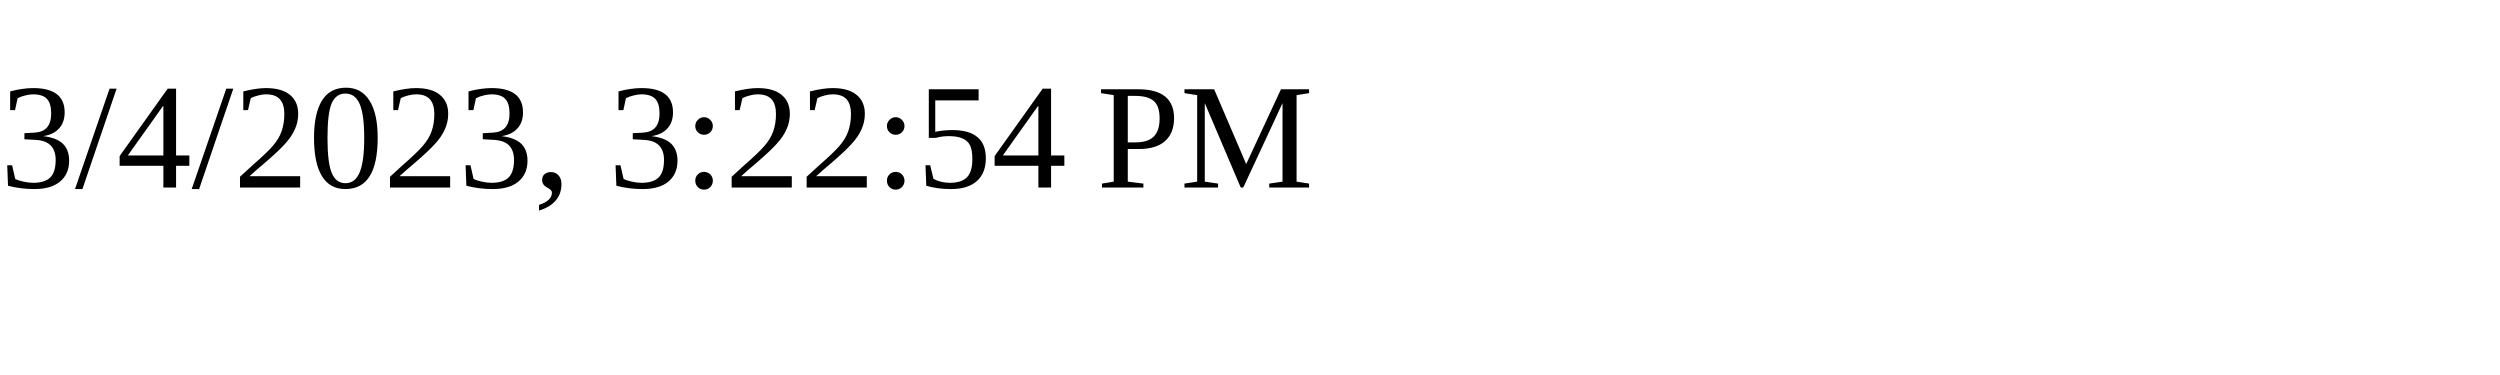
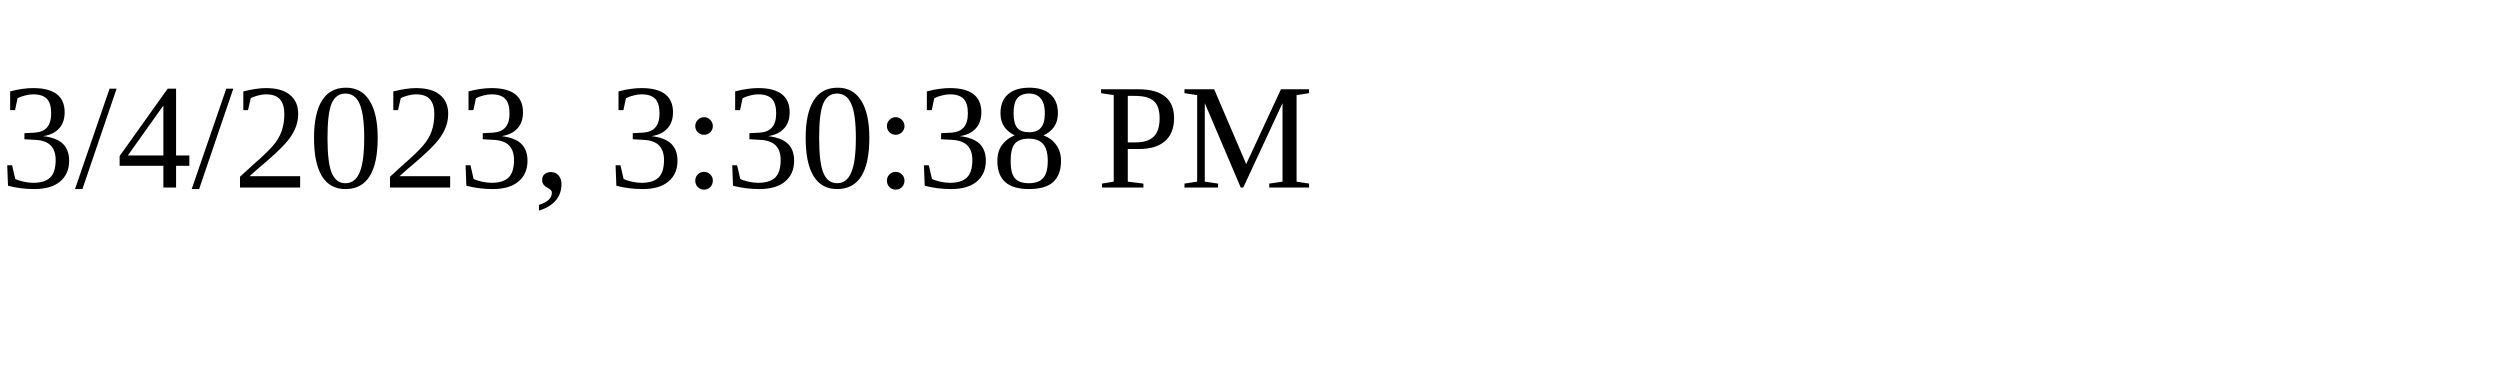
<svg xmlns="http://www.w3.org/2000/svg" height="30" width="200">
-   <text x="0" y="15">3/4/2023, 3:22:54 PM</text>
+   <text x="0" y="15">3/4/2023, 3:30:38 PM</text>
</svg>
